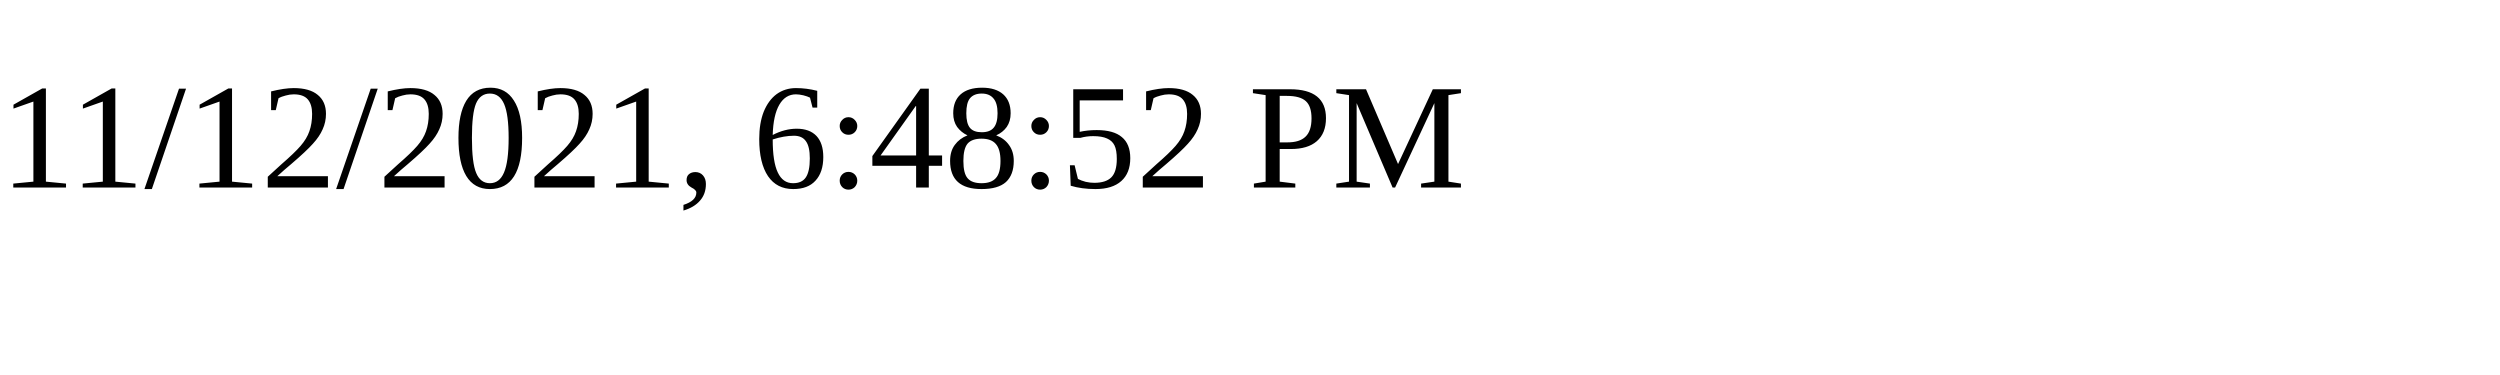
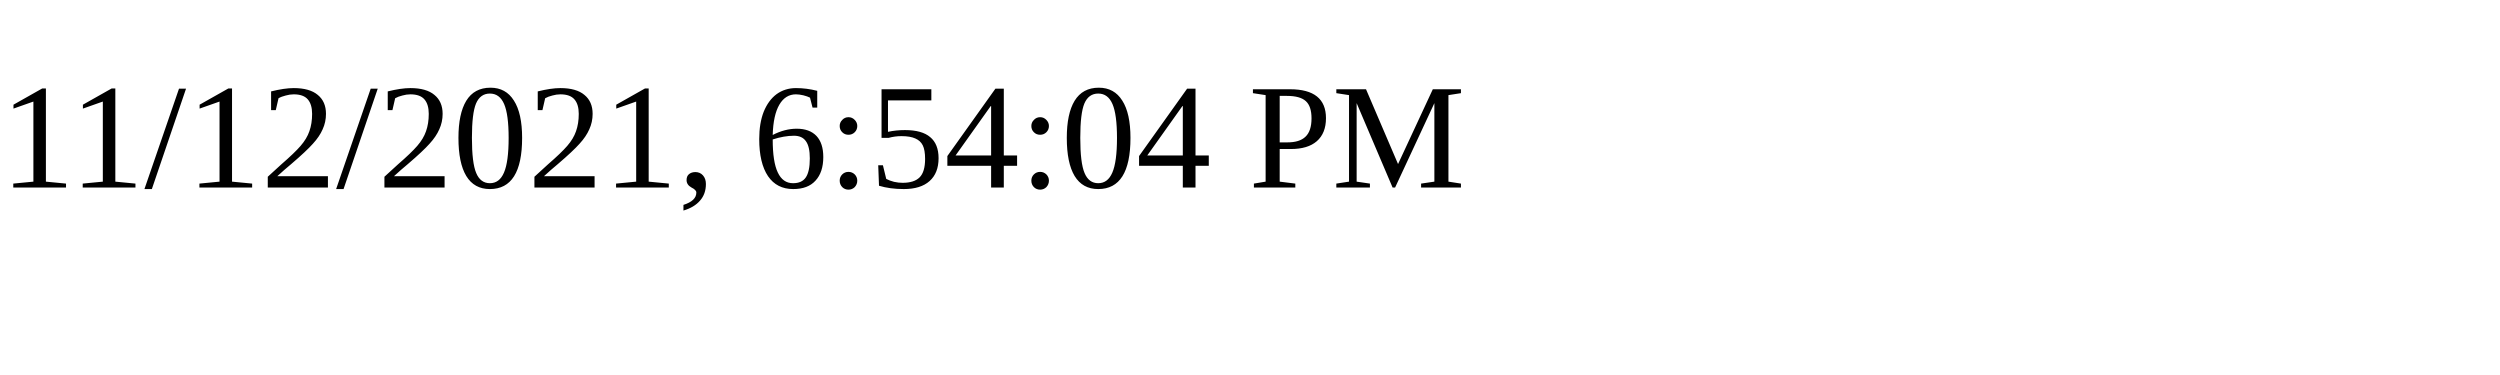
<svg xmlns="http://www.w3.org/2000/svg" height="30" width="200">
-   <text x="0" y="15">11/12/2021, 6:48:52 PM</text>
+   <text x="0" y="15">11/12/2021, 6:54:04 PM</text>
</svg>
